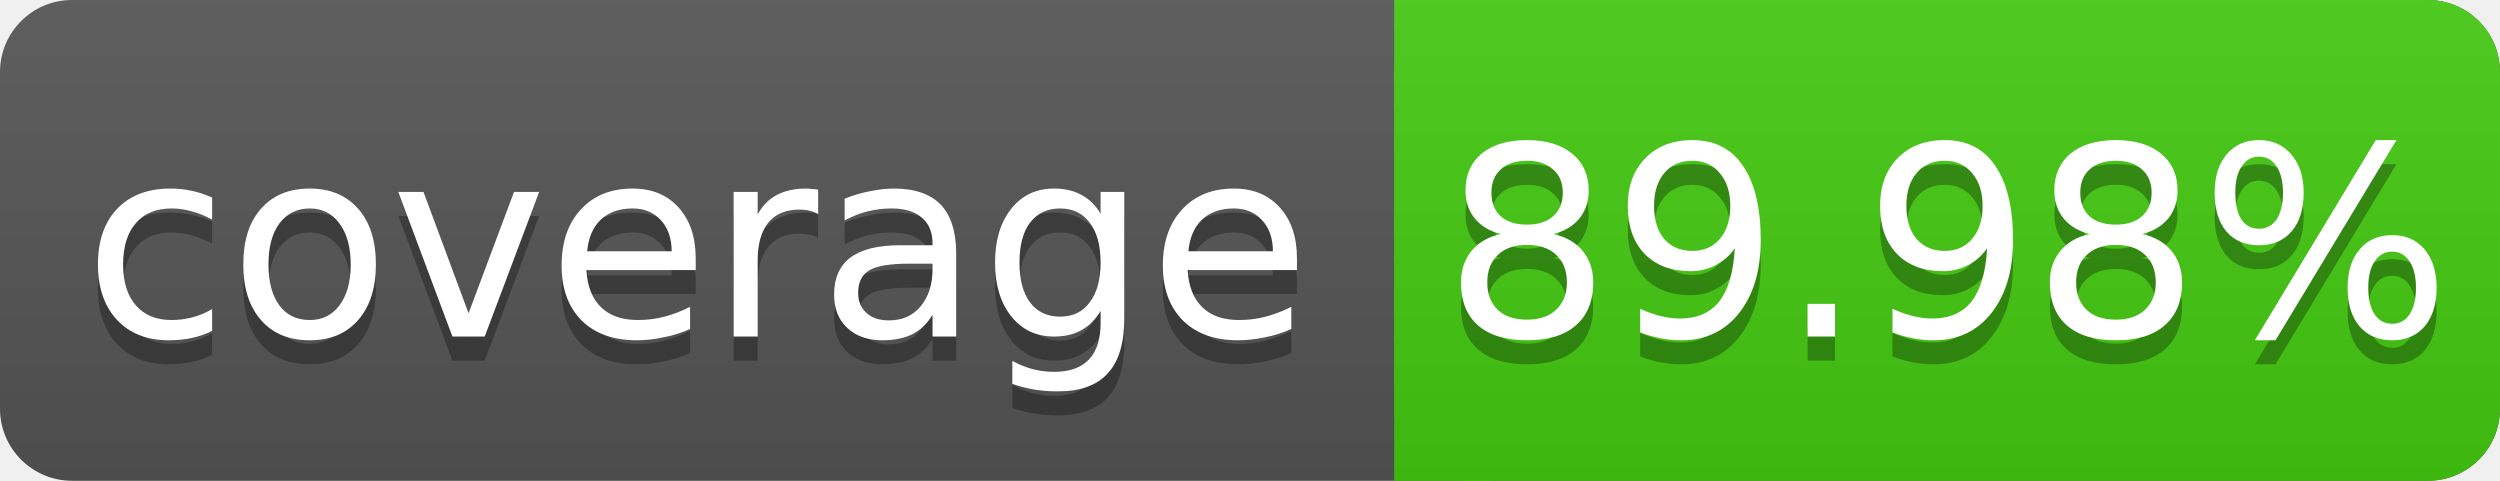
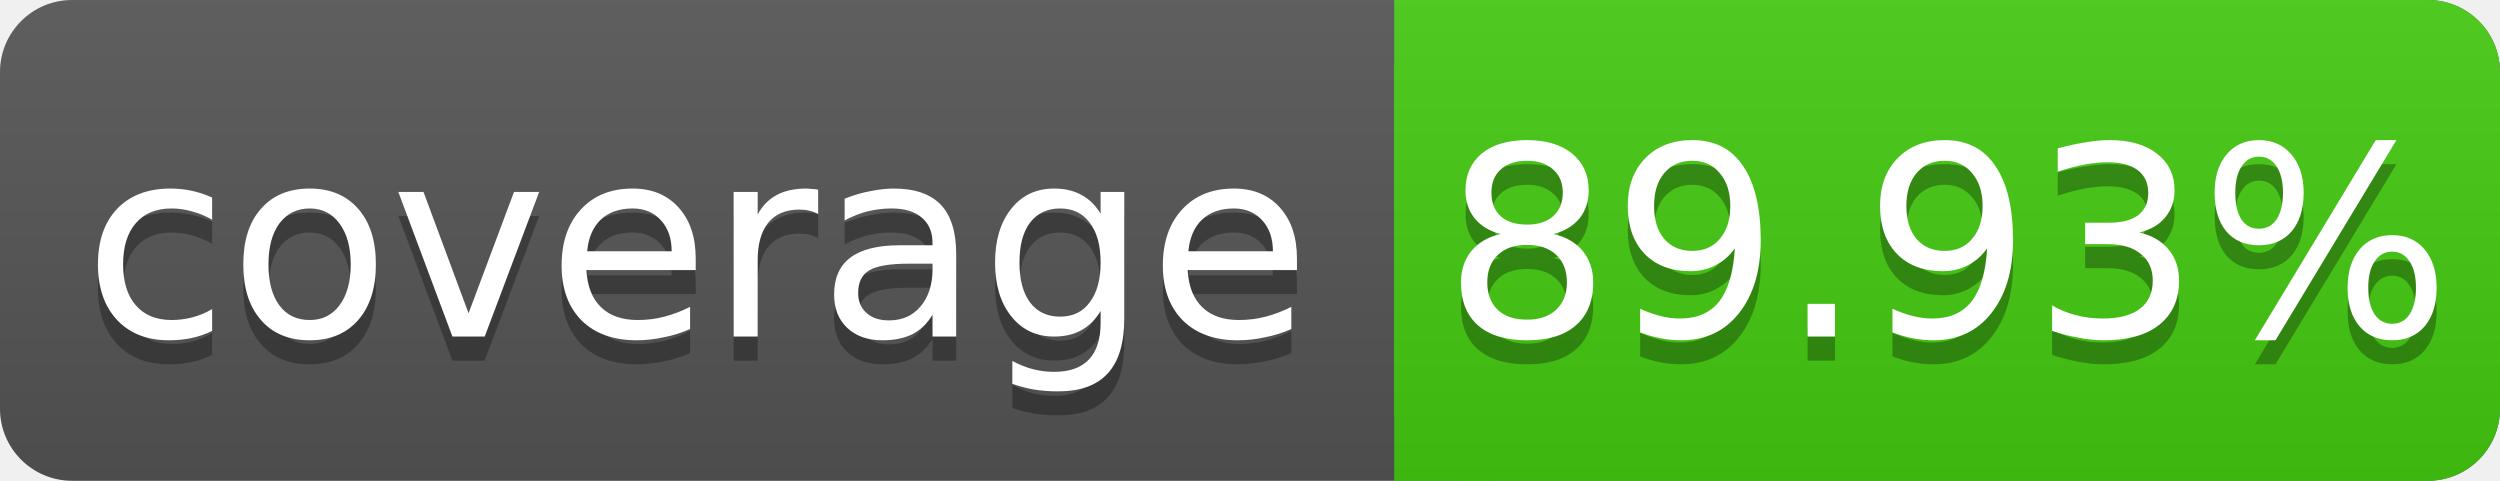
<svg xmlns="http://www.w3.org/2000/svg" width="104" height="20">
  <linearGradient id="s" x2="0" y2="100%">
    <stop offset="0" stop-color="#bbb" stop-opacity=".1" />
    <stop offset="1" stop-opacity=".1" />
  </linearGradient>
  <rect rx="3" width="104" height="20" fill="#555" />
  <rect rx="3" x="58" width="46" height="20" fill="#4c1" />
  <rect x="58" width="4" height="20" fill="#4c1" />
  <rect rx="3" width="104" height="20" fill="url(#s)" />
  <g fill="#fff" text-anchor="middle" font-family="DejaVu Sans,Verdana,Geneva,sans-serif" font-size="11">
    <text x="29" y="15" fill="#010101" fill-opacity=".3">coverage</text>
    <text x="29" y="14">coverage</text>
-     <text x="81" y="15" fill="#010101" fill-opacity=".3">89.98%</text>
-     <text x="81" y="14">89.98%</text>
+     <text x="81" y="15" fill="#010101" fill-opacity=".3">89.93%</text>
+     <text x="81" y="14">89.93%</text>
  </g>
</svg>
